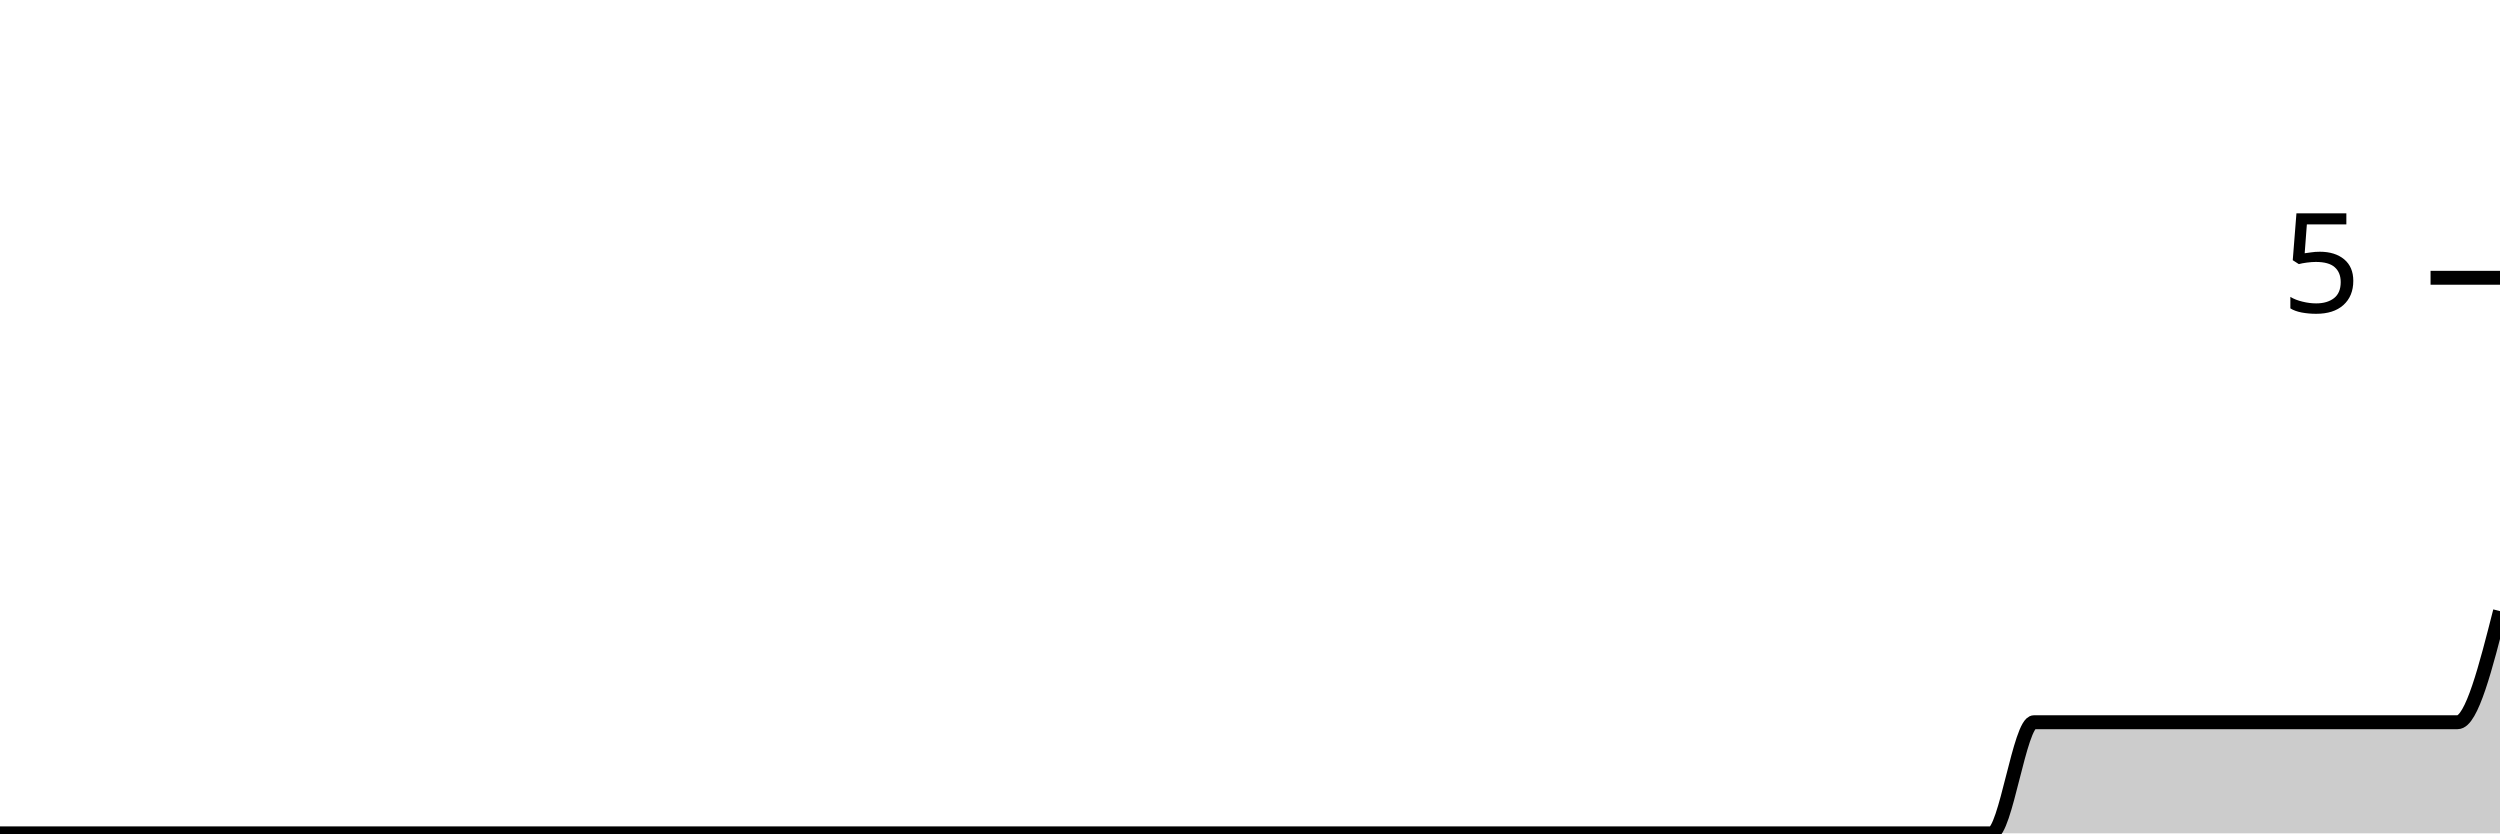
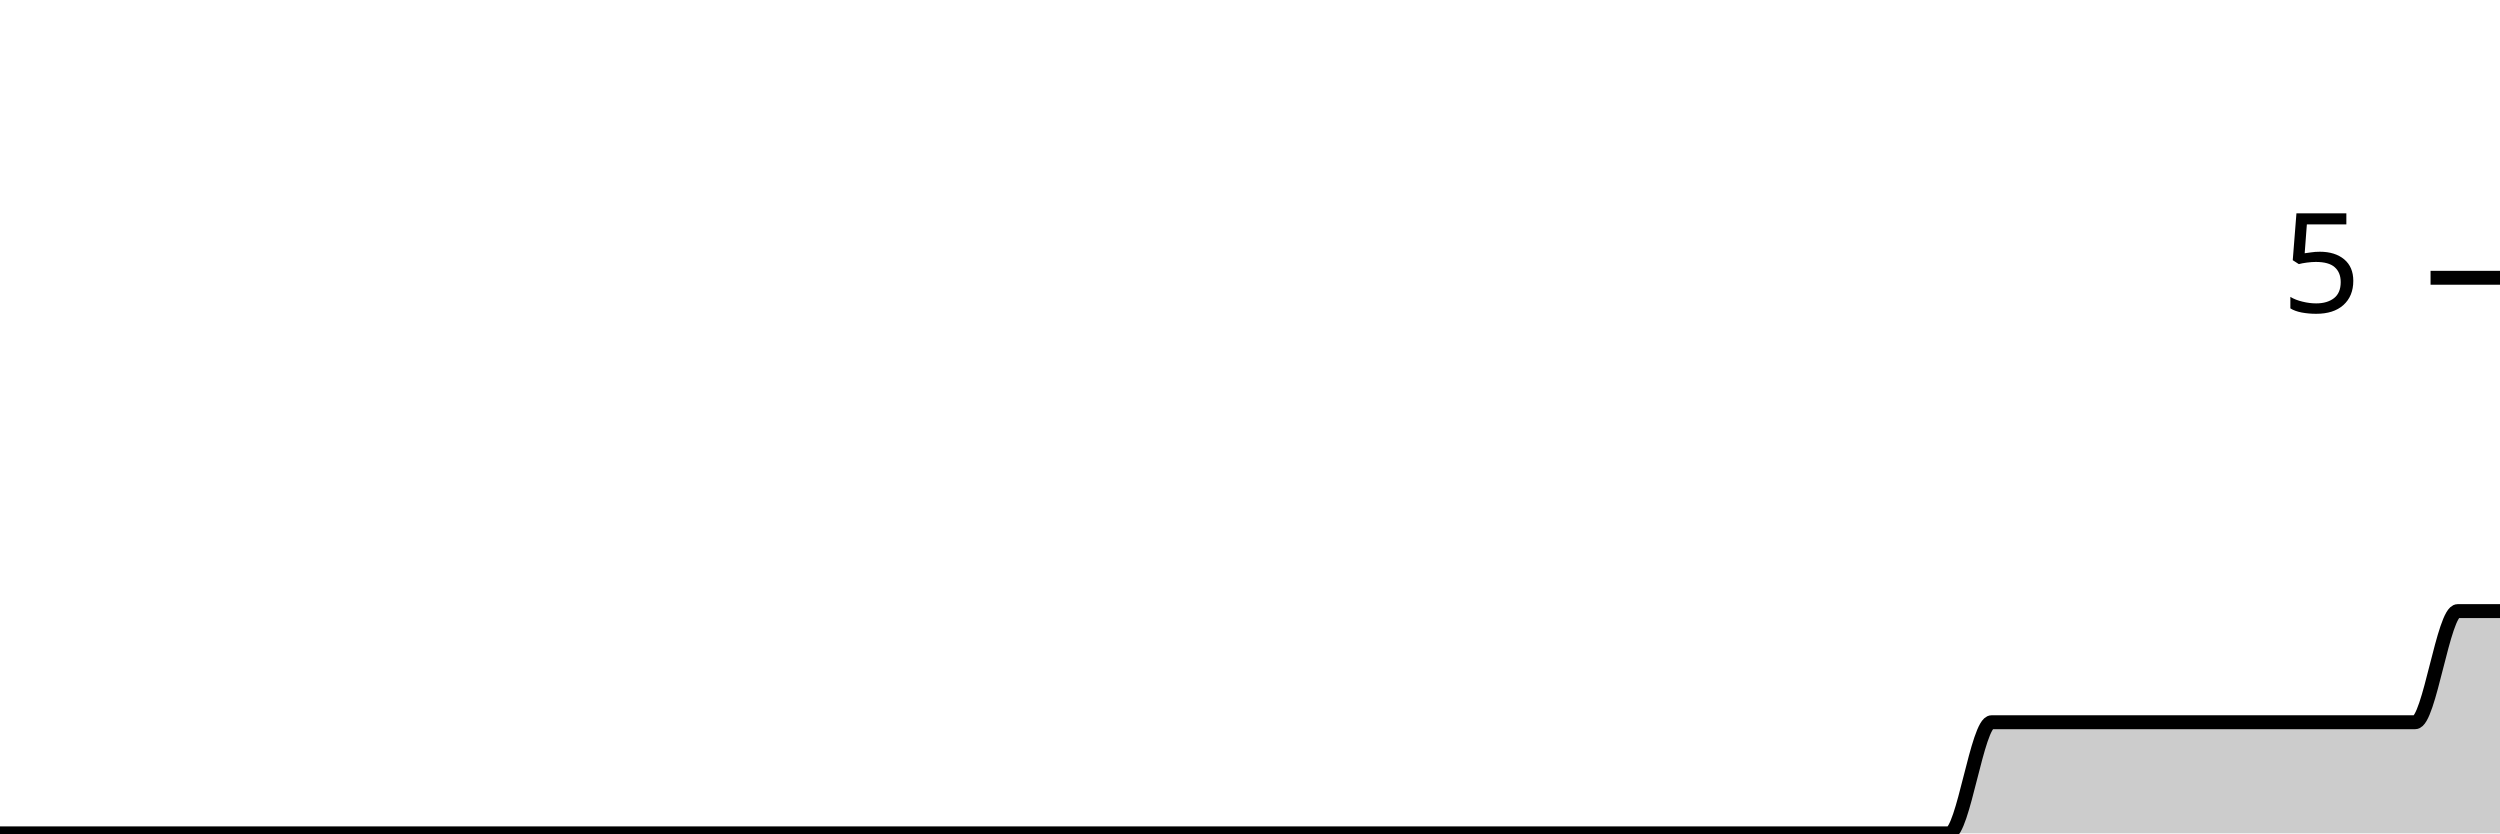
<svg xmlns="http://www.w3.org/2000/svg" viewBox="0 0 180 60">
  <g transform="translate(0,20)">
-     <path class="area" fill="rgba(0, 0, 0, 0.2)" d="M0,40C1.017,40,2.034,40,3.051,40C4.068,40,5.085,40,6.102,40C7.119,40,8.136,40,9.153,40C10.169,40,11.186,40,12.203,40C13.22,40,14.237,40,15.254,40C16.271,40,17.288,40,18.305,40C19.322,40,20.339,40,21.356,40C22.373,40,23.39,40,24.407,40C25.424,40,26.441,40,27.458,40C28.475,40,29.492,40,30.508,40C31.525,40,32.542,40,33.559,40C34.576,40,35.593,40,36.61,40C37.627,40,38.644,40,39.661,40C40.678,40,41.695,40,42.712,40C43.729,40,44.746,40,45.763,40C46.78,40,47.797,40,48.814,40C49.831,40,50.847,40,51.864,40C52.881,40,53.898,40,54.915,40C55.932,40,56.949,40,57.966,40C58.983,40,60,40,61.017,40C62.034,40,63.051,40,64.068,40C65.085,40,66.102,40,67.119,40C68.136,40,69.153,40,70.169,40C71.186,40,72.203,40,73.22,40C74.237,40,75.254,40,76.271,40C77.288,40,78.305,40,79.322,40C80.339,40,81.356,40,82.373,40C83.39,40,84.407,40,85.424,40C86.441,40,87.458,40,88.475,40C89.492,40,90.508,40,91.525,40C92.542,40,93.559,40,94.576,40C95.593,40,96.61,40,97.627,40C98.644,40,99.661,40,100.678,40C101.695,40,102.712,40,103.729,40C104.746,40,105.763,40,106.78,40C107.797,40,108.814,40,109.831,40C110.847,40,111.864,40,112.881,40C113.898,40,114.915,40,115.932,40C116.949,40,117.966,40,118.983,40C120,40,121.017,40,122.034,40C123.051,40,124.068,40,125.085,40C126.102,40,127.119,40,128.136,40C129.153,40,130.169,40,131.186,40C132.203,40,133.22,40,134.237,40C135.254,40,136.271,40,137.288,40C138.305,40,139.322,40,140.339,40C141.356,40,142.373,40,143.39,40C144.407,40,145.424,32,146.441,32C147.458,32,148.475,32,149.492,32C150.508,32,151.525,32,152.542,32C153.559,32,154.576,32,155.593,32C156.61,32,157.627,32,158.644,32C159.661,32,160.678,32,161.695,32C162.712,32,163.729,32,164.746,32C165.763,32,166.78,32,167.797,32C168.814,32,169.831,32,170.847,32C171.864,32,172.881,32,173.898,32C174.915,32,175.932,32,176.949,32C177.966,32,178.983,28,180,24L180,40C178.983,40,177.966,40,176.949,40C175.932,40,174.915,40,173.898,40C172.881,40,171.864,40,170.847,40C169.831,40,168.814,40,167.797,40C166.78,40,165.763,40,164.746,40C163.729,40,162.712,40,161.695,40C160.678,40,159.661,40,158.644,40C157.627,40,156.61,40,155.593,40C154.576,40,153.559,40,152.542,40C151.525,40,150.508,40,149.492,40C148.475,40,147.458,40,146.441,40C145.424,40,144.407,40,143.39,40C142.373,40,141.356,40,140.339,40C139.322,40,138.305,40,137.288,40C136.271,40,135.254,40,134.237,40C133.22,40,132.203,40,131.186,40C130.169,40,129.153,40,128.136,40C127.119,40,126.102,40,125.085,40C124.068,40,123.051,40,122.034,40C121.017,40,120,40,118.983,40C117.966,40,116.949,40,115.932,40C114.915,40,113.898,40,112.881,40C111.864,40,110.847,40,109.831,40C108.814,40,107.797,40,106.78,40C105.763,40,104.746,40,103.729,40C102.712,40,101.695,40,100.678,40C99.661,40,98.644,40,97.627,40C96.61,40,95.593,40,94.576,40C93.559,40,92.542,40,91.525,40C90.508,40,89.492,40,88.475,40C87.458,40,86.441,40,85.424,40C84.407,40,83.39,40,82.373,40C81.356,40,80.339,40,79.322,40C78.305,40,77.288,40,76.271,40C75.254,40,74.237,40,73.22,40C72.203,40,71.186,40,70.169,40C69.153,40,68.136,40,67.119,40C66.102,40,65.085,40,64.068,40C63.051,40,62.034,40,61.017,40C60,40,58.983,40,57.966,40C56.949,40,55.932,40,54.915,40C53.898,40,52.881,40,51.864,40C50.847,40,49.831,40,48.814,40C47.797,40,46.78,40,45.763,40C44.746,40,43.729,40,42.712,40C41.695,40,40.678,40,39.661,40C38.644,40,37.627,40,36.61,40C35.593,40,34.576,40,33.559,40C32.542,40,31.525,40,30.508,40C29.492,40,28.475,40,27.458,40C26.441,40,25.424,40,24.407,40C23.39,40,22.373,40,21.356,40C20.339,40,19.322,40,18.305,40C17.288,40,16.271,40,15.254,40C14.237,40,13.22,40,12.203,40C11.186,40,10.169,40,9.153,40C8.136,40,7.119,40,6.102,40C5.085,40,4.068,40,3.051,40C2.034,40,1.017,40,0,40Z" />
-     <path class="line" stroke="black" fill="none" d="M0,40C1.017,40,2.034,40,3.051,40C4.068,40,5.085,40,6.102,40C7.119,40,8.136,40,9.153,40C10.169,40,11.186,40,12.203,40C13.22,40,14.237,40,15.254,40C16.271,40,17.288,40,18.305,40C19.322,40,20.339,40,21.356,40C22.373,40,23.39,40,24.407,40C25.424,40,26.441,40,27.458,40C28.475,40,29.492,40,30.508,40C31.525,40,32.542,40,33.559,40C34.576,40,35.593,40,36.61,40C37.627,40,38.644,40,39.661,40C40.678,40,41.695,40,42.712,40C43.729,40,44.746,40,45.763,40C46.78,40,47.797,40,48.814,40C49.831,40,50.847,40,51.864,40C52.881,40,53.898,40,54.915,40C55.932,40,56.949,40,57.966,40C58.983,40,60,40,61.017,40C62.034,40,63.051,40,64.068,40C65.085,40,66.102,40,67.119,40C68.136,40,69.153,40,70.169,40C71.186,40,72.203,40,73.22,40C74.237,40,75.254,40,76.271,40C77.288,40,78.305,40,79.322,40C80.339,40,81.356,40,82.373,40C83.39,40,84.407,40,85.424,40C86.441,40,87.458,40,88.475,40C89.492,40,90.508,40,91.525,40C92.542,40,93.559,40,94.576,40C95.593,40,96.61,40,97.627,40C98.644,40,99.661,40,100.678,40C101.695,40,102.712,40,103.729,40C104.746,40,105.763,40,106.78,40C107.797,40,108.814,40,109.831,40C110.847,40,111.864,40,112.881,40C113.898,40,114.915,40,115.932,40C116.949,40,117.966,40,118.983,40C120,40,121.017,40,122.034,40C123.051,40,124.068,40,125.085,40C126.102,40,127.119,40,128.136,40C129.153,40,130.169,40,131.186,40C132.203,40,133.22,40,134.237,40C135.254,40,136.271,40,137.288,40C138.305,40,139.322,40,140.339,40C141.356,40,142.373,40,143.39,40C144.407,40,145.424,32,146.441,32C147.458,32,148.475,32,149.492,32C150.508,32,151.525,32,152.542,32C153.559,32,154.576,32,155.593,32C156.61,32,157.627,32,158.644,32C159.661,32,160.678,32,161.695,32C162.712,32,163.729,32,164.746,32C165.763,32,166.78,32,167.797,32C168.814,32,169.831,32,170.847,32C171.864,32,172.881,32,173.898,32C174.915,32,175.932,32,176.949,32C177.966,32,178.983,28,180,24" />
+     <path class="area" fill="rgba(0, 0, 0, 0.2)" d="M0,40C1.017,40,2.034,40,3.051,40C4.068,40,5.085,40,6.102,40C7.119,40,8.136,40,9.153,40C10.169,40,11.186,40,12.203,40C13.22,40,14.237,40,15.254,40C16.271,40,17.288,40,18.305,40C19.322,40,20.339,40,21.356,40C22.373,40,23.39,40,24.407,40C25.424,40,26.441,40,27.458,40C28.475,40,29.492,40,30.508,40C31.525,40,32.542,40,33.559,40C34.576,40,35.593,40,36.61,40C37.627,40,38.644,40,39.661,40C40.678,40,41.695,40,42.712,40C43.729,40,44.746,40,45.763,40C46.78,40,47.797,40,48.814,40C49.831,40,50.847,40,51.864,40C52.881,40,53.898,40,54.915,40C55.932,40,56.949,40,57.966,40C58.983,40,60,40,61.017,40C62.034,40,63.051,40,64.068,40C65.085,40,66.102,40,67.119,40C68.136,40,69.153,40,70.169,40C71.186,40,72.203,40,73.22,40C74.237,40,75.254,40,76.271,40C77.288,40,78.305,40,79.322,40C80.339,40,81.356,40,82.373,40C83.39,40,84.407,40,85.424,40C86.441,40,87.458,40,88.475,40C89.492,40,90.508,40,91.525,40C92.542,40,93.559,40,94.576,40C95.593,40,96.61,40,97.627,40C98.644,40,99.661,40,100.678,40C101.695,40,102.712,40,103.729,40C104.746,40,105.763,40,106.78,40C107.797,40,108.814,40,109.831,40C110.847,40,111.864,40,112.881,40C113.898,40,114.915,40,115.932,40C116.949,40,117.966,40,118.983,40C120,40,121.017,40,122.034,40C123.051,40,124.068,40,125.085,40C126.102,40,127.119,40,128.136,40C129.153,40,130.169,40,131.186,40C132.203,40,133.22,40,134.237,40C135.254,40,136.271,40,137.288,40C138.305,40,139.322,40,140.339,40C141.356,40,142.373,32,143.39,32C144.407,32,145.424,32,146.441,32C147.458,32,148.475,32,149.492,32C150.508,32,151.525,32,152.542,32C153.559,32,154.576,32,155.593,32C156.61,32,157.627,32,158.644,32C159.661,32,160.678,32,161.695,32C162.712,32,163.729,32,164.746,32C165.763,32,166.78,32,167.797,32C168.814,32,169.831,32,170.847,32C171.864,32,172.881,32,173.898,32C174.915,32,175.932,24,176.949,24C177.966,24,178.983,24,180,24L180,40C178.983,40,177.966,40,176.949,40C175.932,40,174.915,40,173.898,40C172.881,40,171.864,40,170.847,40C169.831,40,168.814,40,167.797,40C166.78,40,165.763,40,164.746,40C163.729,40,162.712,40,161.695,40C160.678,40,159.661,40,158.644,40C157.627,40,156.61,40,155.593,40C154.576,40,153.559,40,152.542,40C151.525,40,150.508,40,149.492,40C148.475,40,147.458,40,146.441,40C145.424,40,144.407,40,143.39,40C142.373,40,141.356,40,140.339,40C139.322,40,138.305,40,137.288,40C136.271,40,135.254,40,134.237,40C133.22,40,132.203,40,131.186,40C130.169,40,129.153,40,128.136,40C127.119,40,126.102,40,125.085,40C124.068,40,123.051,40,122.034,40C121.017,40,120,40,118.983,40C117.966,40,116.949,40,115.932,40C114.915,40,113.898,40,112.881,40C111.864,40,110.847,40,109.831,40C108.814,40,107.797,40,106.78,40C105.763,40,104.746,40,103.729,40C102.712,40,101.695,40,100.678,40C99.661,40,98.644,40,97.627,40C96.61,40,95.593,40,94.576,40C93.559,40,92.542,40,91.525,40C90.508,40,89.492,40,88.475,40C87.458,40,86.441,40,85.424,40C84.407,40,83.39,40,82.373,40C81.356,40,80.339,40,79.322,40C78.305,40,77.288,40,76.271,40C75.254,40,74.237,40,73.22,40C72.203,40,71.186,40,70.169,40C69.153,40,68.136,40,67.119,40C66.102,40,65.085,40,64.068,40C63.051,40,62.034,40,61.017,40C60,40,58.983,40,57.966,40C56.949,40,55.932,40,54.915,40C53.898,40,52.881,40,51.864,40C50.847,40,49.831,40,48.814,40C47.797,40,46.78,40,45.763,40C44.746,40,43.729,40,42.712,40C41.695,40,40.678,40,39.661,40C38.644,40,37.627,40,36.61,40C35.593,40,34.576,40,33.559,40C32.542,40,31.525,40,30.508,40C29.492,40,28.475,40,27.458,40C26.441,40,25.424,40,24.407,40C23.39,40,22.373,40,21.356,40C20.339,40,19.322,40,18.305,40C17.288,40,16.271,40,15.254,40C14.237,40,13.22,40,12.203,40C11.186,40,10.169,40,9.153,40C8.136,40,7.119,40,6.102,40C5.085,40,4.068,40,3.051,40C2.034,40,1.017,40,0,40Z" />
+     <path class="line" stroke="black" fill="none" d="M0,40C1.017,40,2.034,40,3.051,40C4.068,40,5.085,40,6.102,40C7.119,40,8.136,40,9.153,40C10.169,40,11.186,40,12.203,40C13.22,40,14.237,40,15.254,40C16.271,40,17.288,40,18.305,40C19.322,40,20.339,40,21.356,40C22.373,40,23.39,40,24.407,40C25.424,40,26.441,40,27.458,40C28.475,40,29.492,40,30.508,40C31.525,40,32.542,40,33.559,40C34.576,40,35.593,40,36.61,40C37.627,40,38.644,40,39.661,40C40.678,40,41.695,40,42.712,40C43.729,40,44.746,40,45.763,40C46.78,40,47.797,40,48.814,40C49.831,40,50.847,40,51.864,40C52.881,40,53.898,40,54.915,40C55.932,40,56.949,40,57.966,40C58.983,40,60,40,61.017,40C62.034,40,63.051,40,64.068,40C65.085,40,66.102,40,67.119,40C68.136,40,69.153,40,70.169,40C71.186,40,72.203,40,73.22,40C74.237,40,75.254,40,76.271,40C77.288,40,78.305,40,79.322,40C80.339,40,81.356,40,82.373,40C83.39,40,84.407,40,85.424,40C86.441,40,87.458,40,88.475,40C89.492,40,90.508,40,91.525,40C92.542,40,93.559,40,94.576,40C95.593,40,96.61,40,97.627,40C98.644,40,99.661,40,100.678,40C101.695,40,102.712,40,103.729,40C104.746,40,105.763,40,106.78,40C107.797,40,108.814,40,109.831,40C110.847,40,111.864,40,112.881,40C113.898,40,114.915,40,115.932,40C116.949,40,117.966,40,118.983,40C120,40,121.017,40,122.034,40C123.051,40,124.068,40,125.085,40C126.102,40,127.119,40,128.136,40C129.153,40,130.169,40,131.186,40C132.203,40,133.22,40,134.237,40C135.254,40,136.271,40,137.288,40C138.305,40,139.322,40,140.339,40C141.356,40,142.373,32,143.39,32C144.407,32,145.424,32,146.441,32C147.458,32,148.475,32,149.492,32C150.508,32,151.525,32,152.542,32C153.559,32,154.576,32,155.593,32C156.61,32,157.627,32,158.644,32C159.661,32,160.678,32,161.695,32C162.712,32,163.729,32,164.746,32C165.763,32,166.78,32,167.797,32C168.814,32,169.831,32,170.847,32C171.864,32,172.881,32,173.898,32C174.915,32,175.932,24,176.949,24C177.966,24,178.983,24,180,24" />
    <path class="axis-ceiling" stroke-width="1" stroke="black" fill="none" d="M175,0L180,0" />
    <text class="axis-ceiling-label" font-family="sans-serif" text-anchor="end" font-size="10px" x="170" y="2.5">5</text>
  </g>
</svg>
